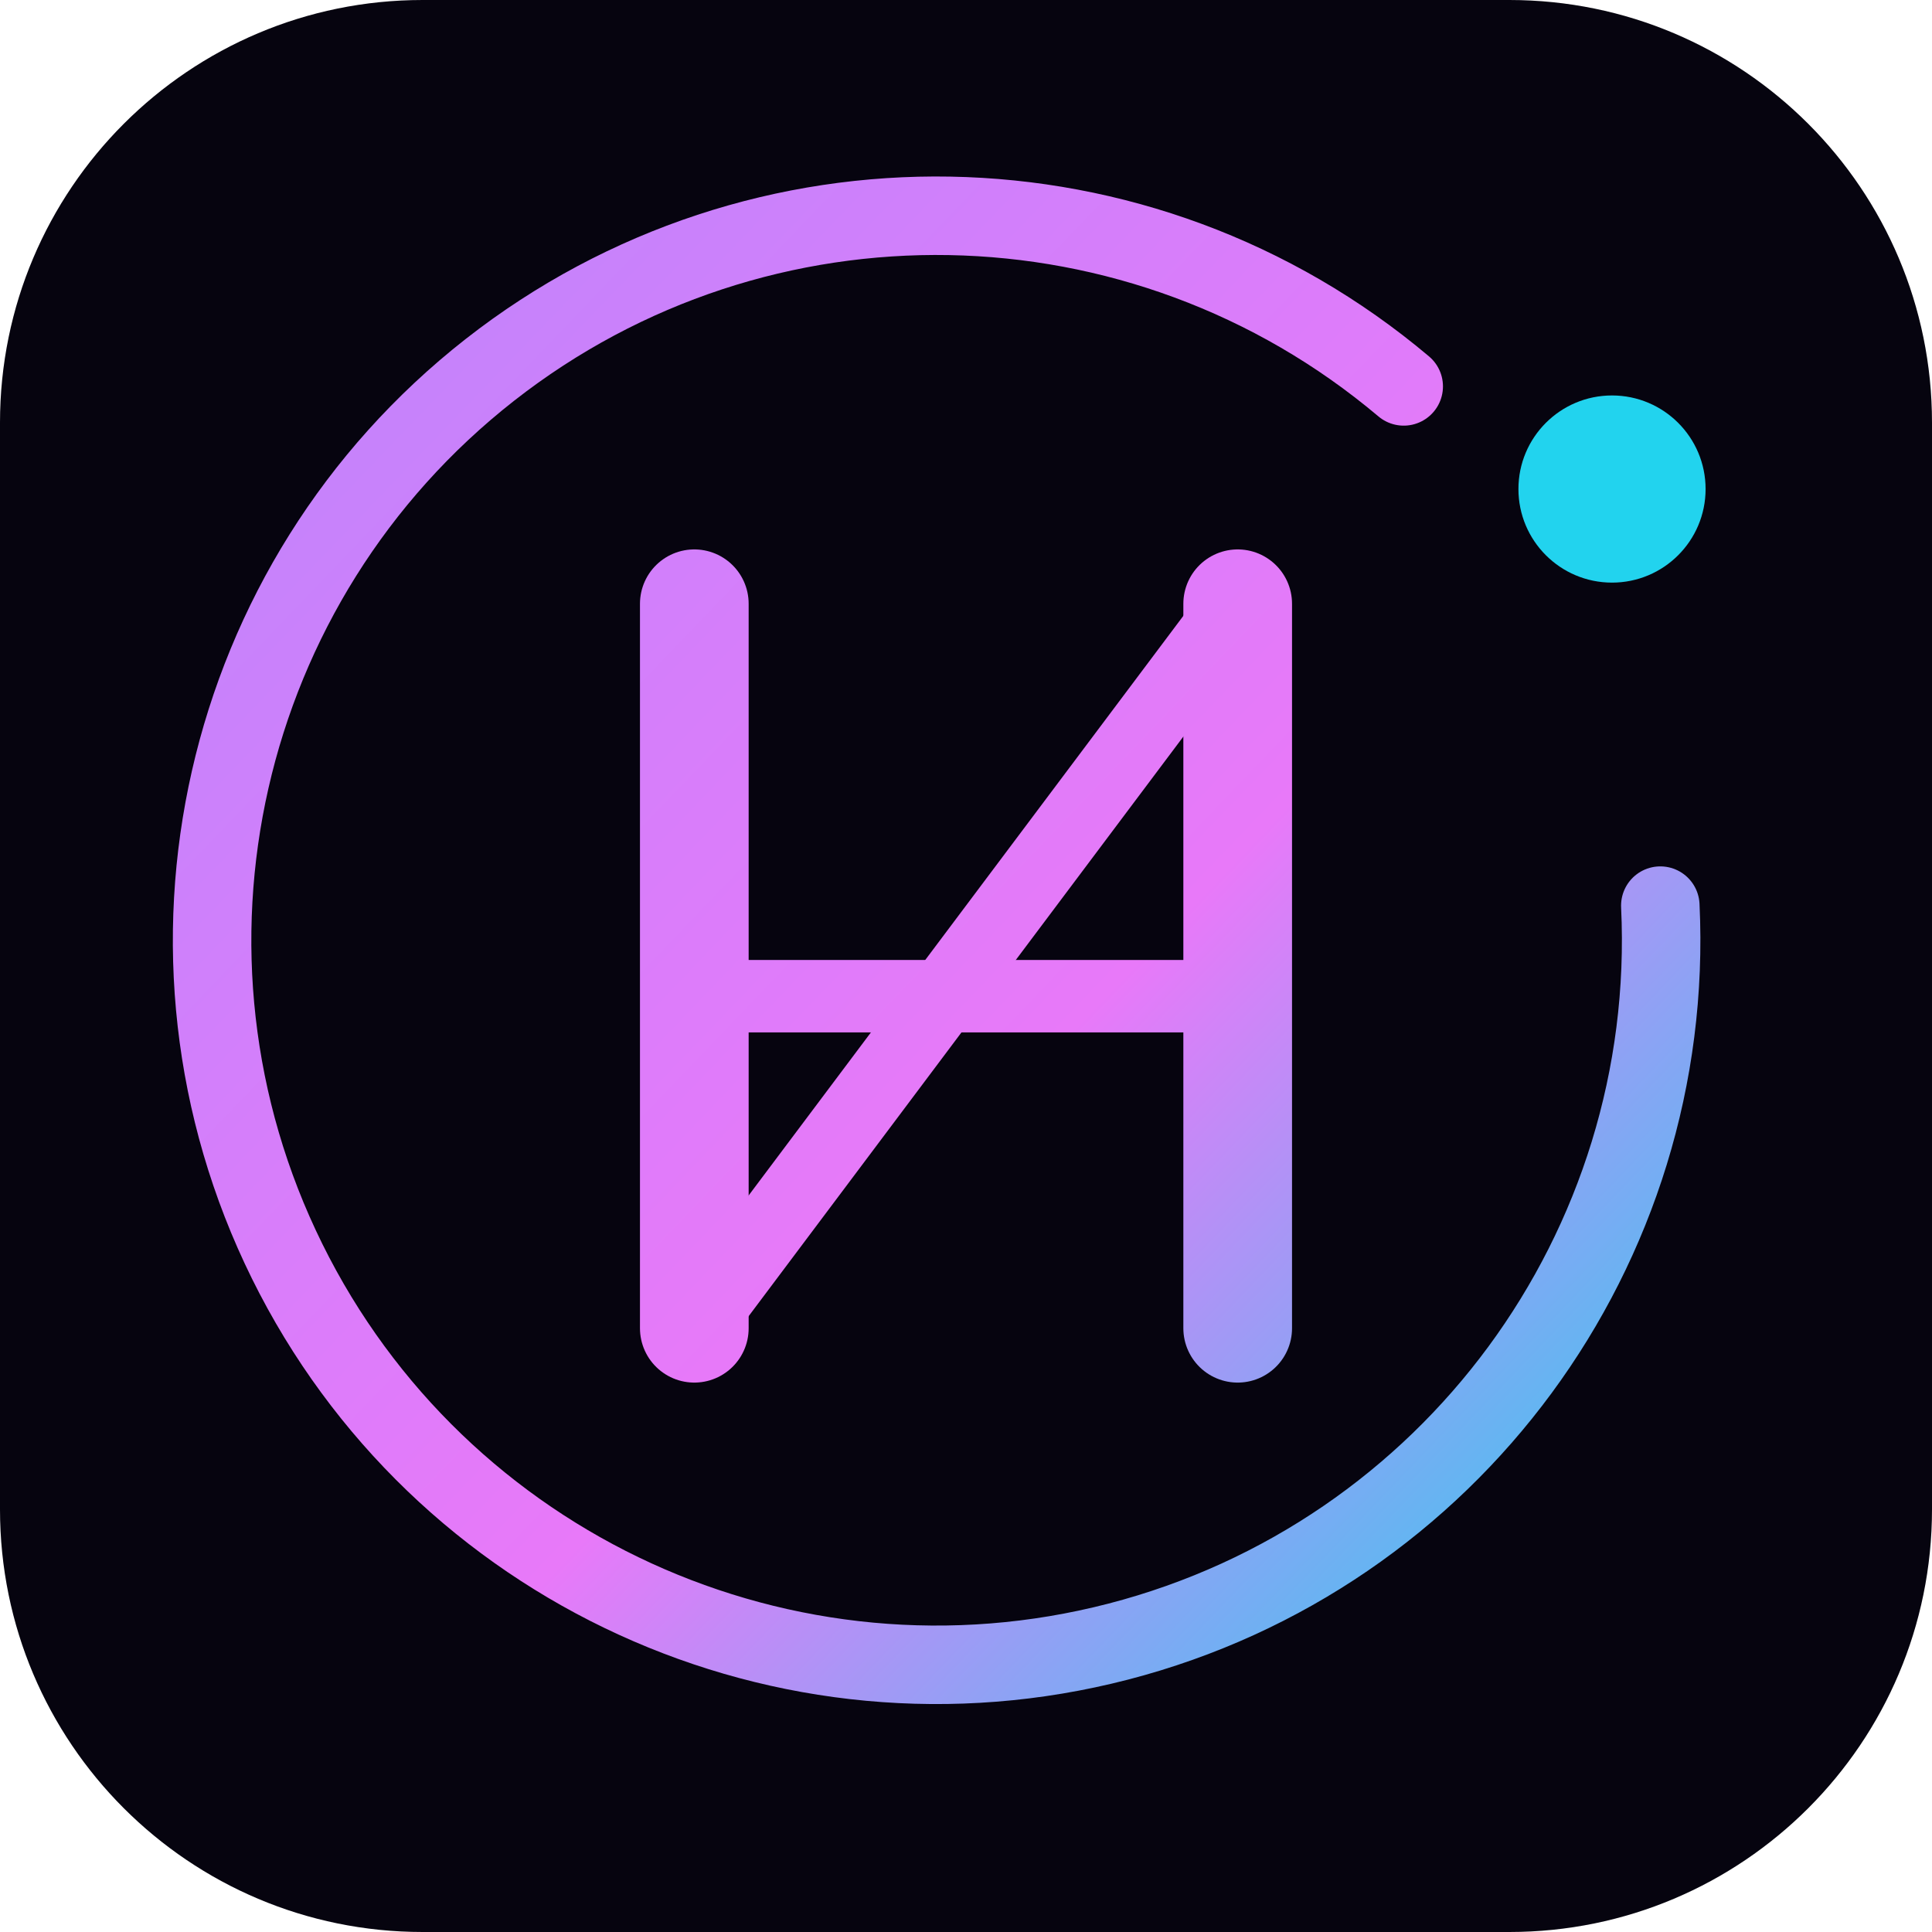
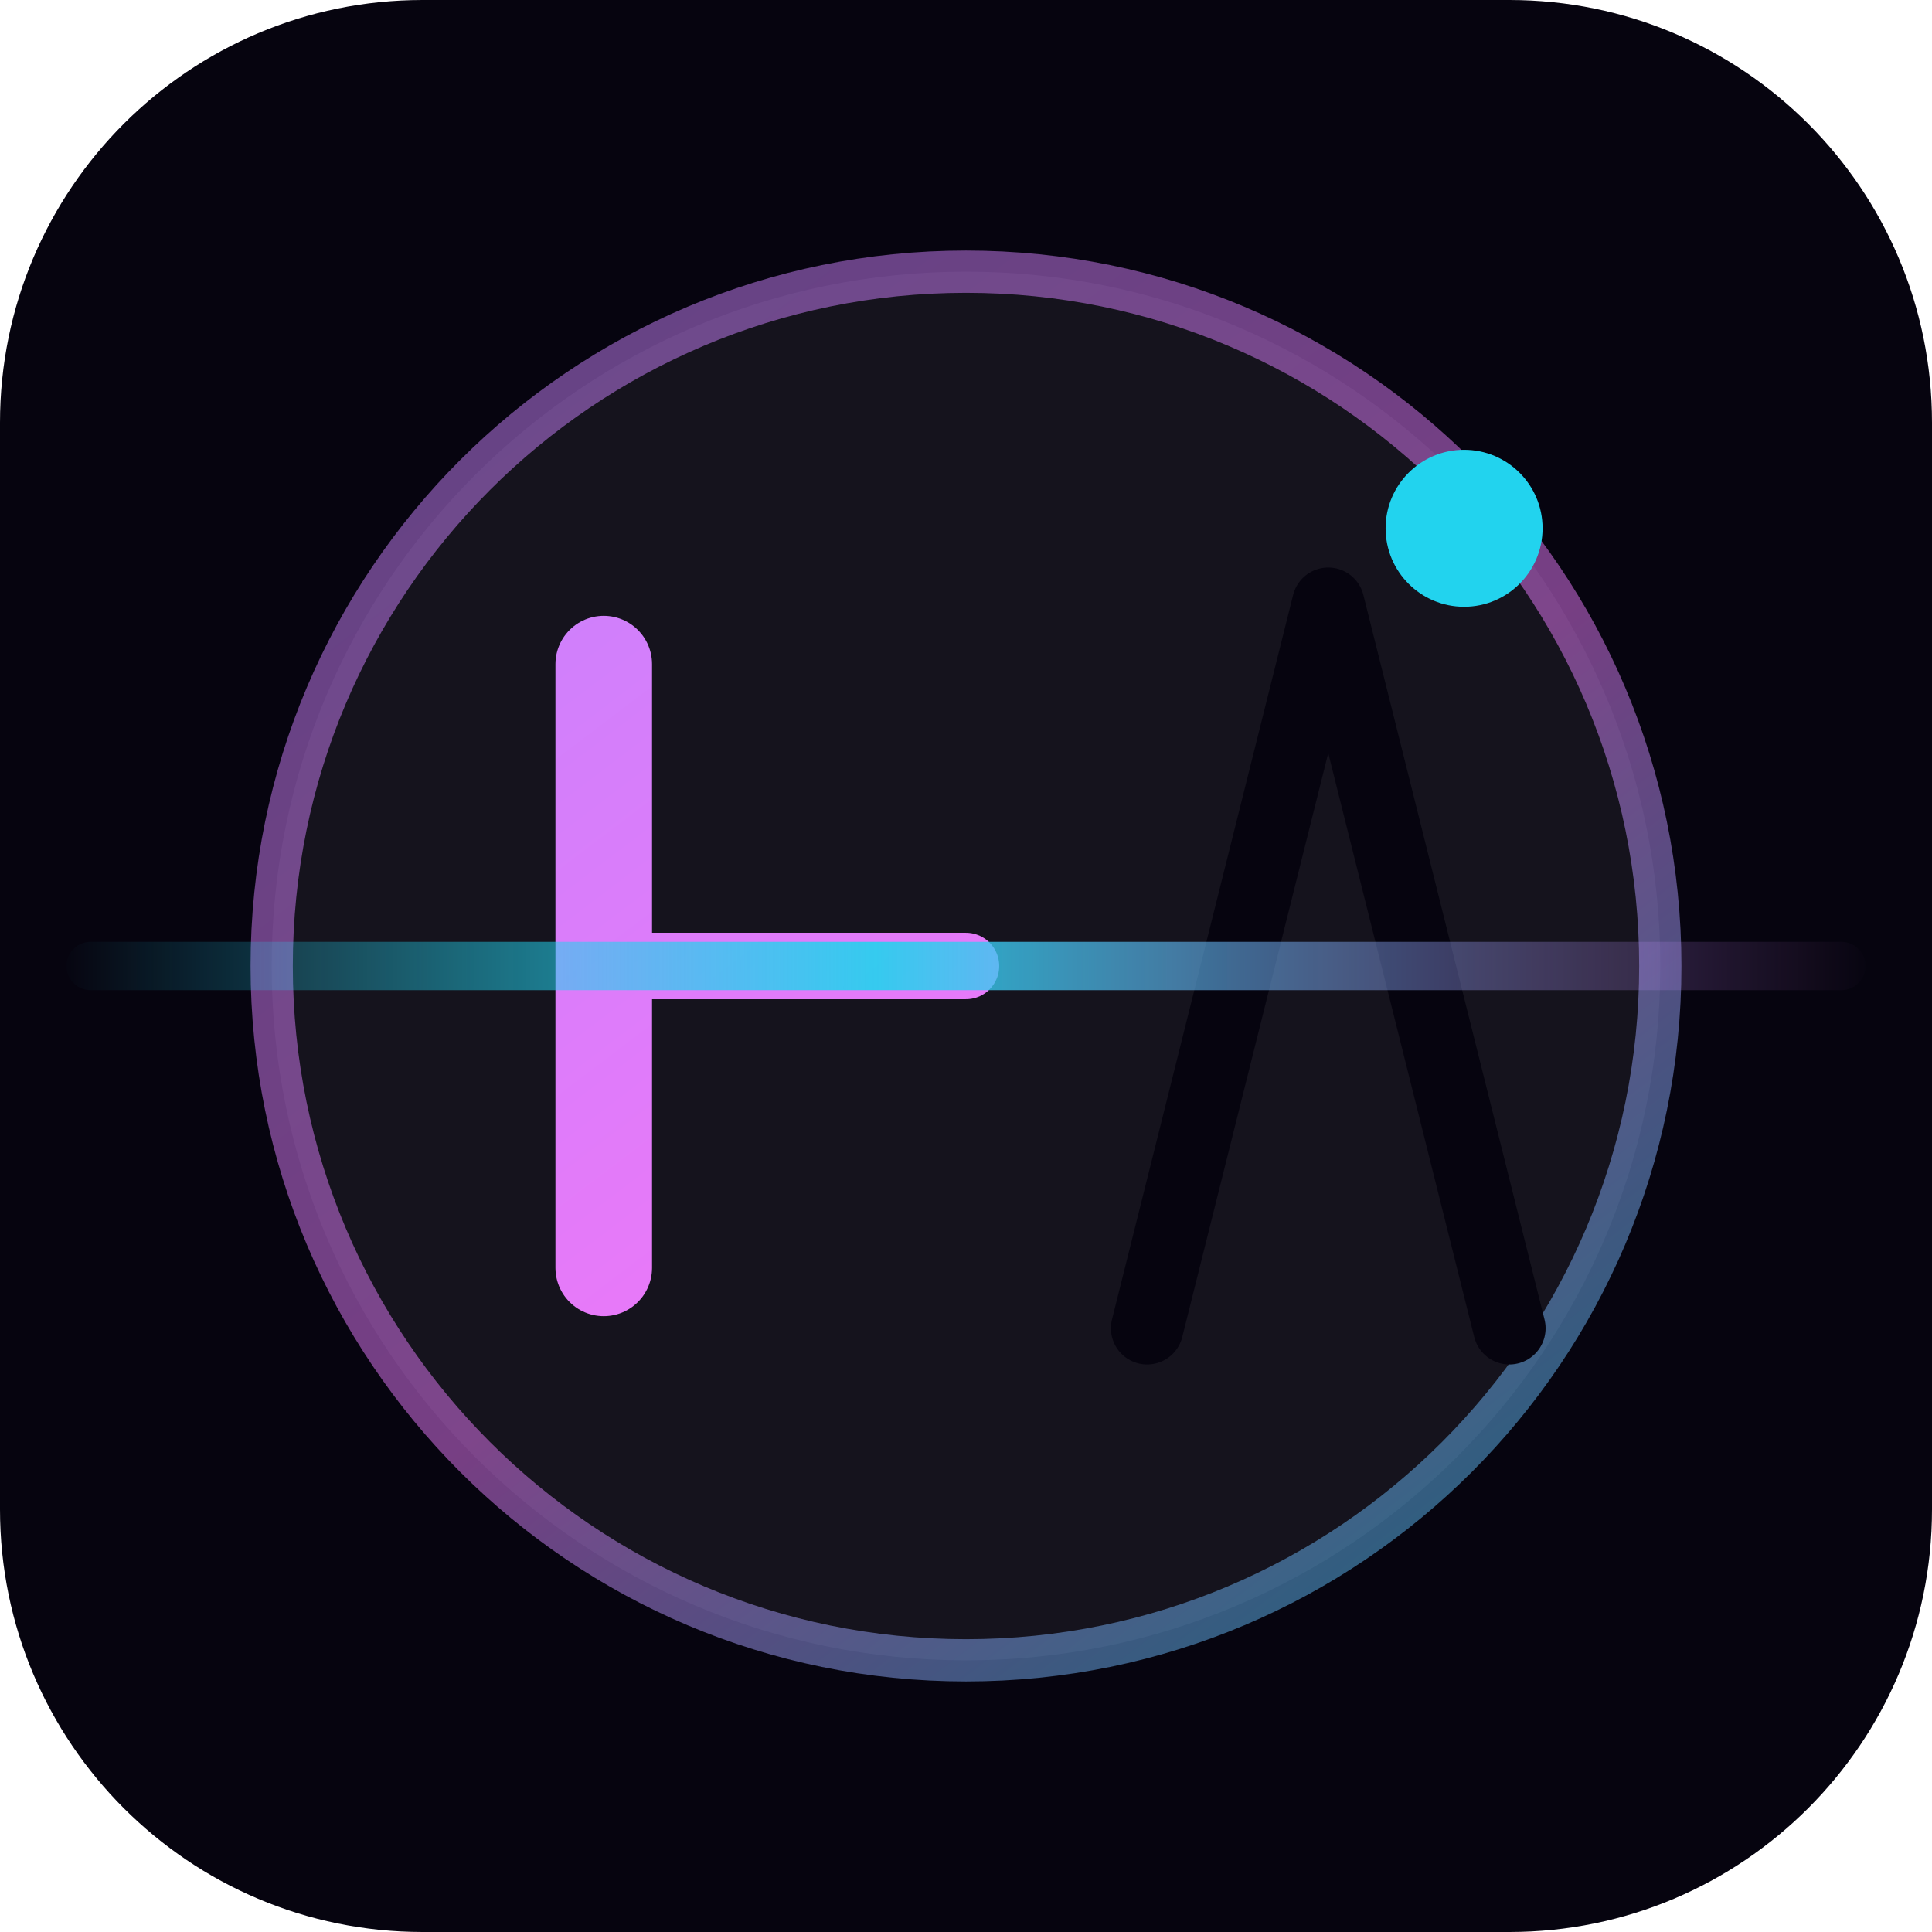
<svg xmlns="http://www.w3.org/2000/svg" viewBox="0 0 64 64" fill="none">
  <defs>
-     <linearGradient id="g" x1="8" y1="10" x2="56" y2="56" gradientUnits="userSpaceOnUse">
+     <linearGradient id="g" x1="14" y1="8" x2="52" y2="58" gradientUnits="userSpaceOnUse">
      <stop offset="0%" stop-color="#c084fc" />
-       <stop offset="55%" stop-color="#e879f9" />
+       <stop offset="52%" stop-color="#e879f9" />
      <stop offset="100%" stop-color="#22d3ee" />
    </linearGradient>
+     <linearGradient id="f" x1="2" y1="32" x2="62" y2="32" gradientUnits="userSpaceOnUse">
+       <stop offset="0%" stop-color="#22d3ee" stop-opacity="0" />
+       <stop offset="45%" stop-color="#22d3ee" stop-opacity="0.9" />
+       <stop offset="100%" stop-color="#e879f9" stop-opacity="0" />
+     </linearGradient>
+     <clipPath id="c">
+       <circle cx="32" cy="32" r="23" />
+     </clipPath>
  </defs>
  <rect width="64" height="64" rx="14" fill="#06040f" />
-   <path d="M46.5 12.8 A24 24 0 1 0 55 30" stroke="url(#g)" stroke-width="2.6" stroke-linecap="round" />
-   <path d="M23 20 V44" stroke="url(#g)" stroke-width="3.6" stroke-linecap="round" />
-   <path d="M41 20 V44" stroke="url(#g)" stroke-width="3.6" stroke-linecap="round" />
-   <path d="M23 44 L41 20" stroke="url(#g)" stroke-width="2.4" stroke-linecap="round" />
-   <path d="M23 33 H41" stroke="url(#g)" stroke-width="2.4" stroke-linecap="round" />
-   <circle cx="53.4" cy="16.2" r="3.1" fill="#22d3ee" />
+   <circle cx="32" cy="32" r="23" fill="rgba(255,255,255,0.06)" />
+   <circle cx="32" cy="32" r="23" stroke="url(#g)" stroke-width="1.4" stroke-opacity="0.5" />
+   <g clip-path="url(#c)">
+     <path d="M32 9a23 23 0 0 1 0 46A23 23 0 0 0 32 9Z" fill="url(#g)" opacity="0.95" />
+     <path d="M20 22 V42" stroke="url(#g)" stroke-width="3.2" stroke-linecap="round" />
+     <path d="M20 32 H32" stroke="url(#g)" stroke-width="2.2" stroke-linecap="round" />
+     <path d="M38 44 L44 20 L50 44" stroke="#06040f" stroke-width="2.4" stroke-linecap="round" stroke-linejoin="round" />
+   </g>
+   <path d="M3 32 H61" stroke="url(#f)" stroke-width="1.6" stroke-linecap="round" />
+   <circle cx="48.5" cy="17.5" r="2.6" fill="#22d3ee" />
</svg>
